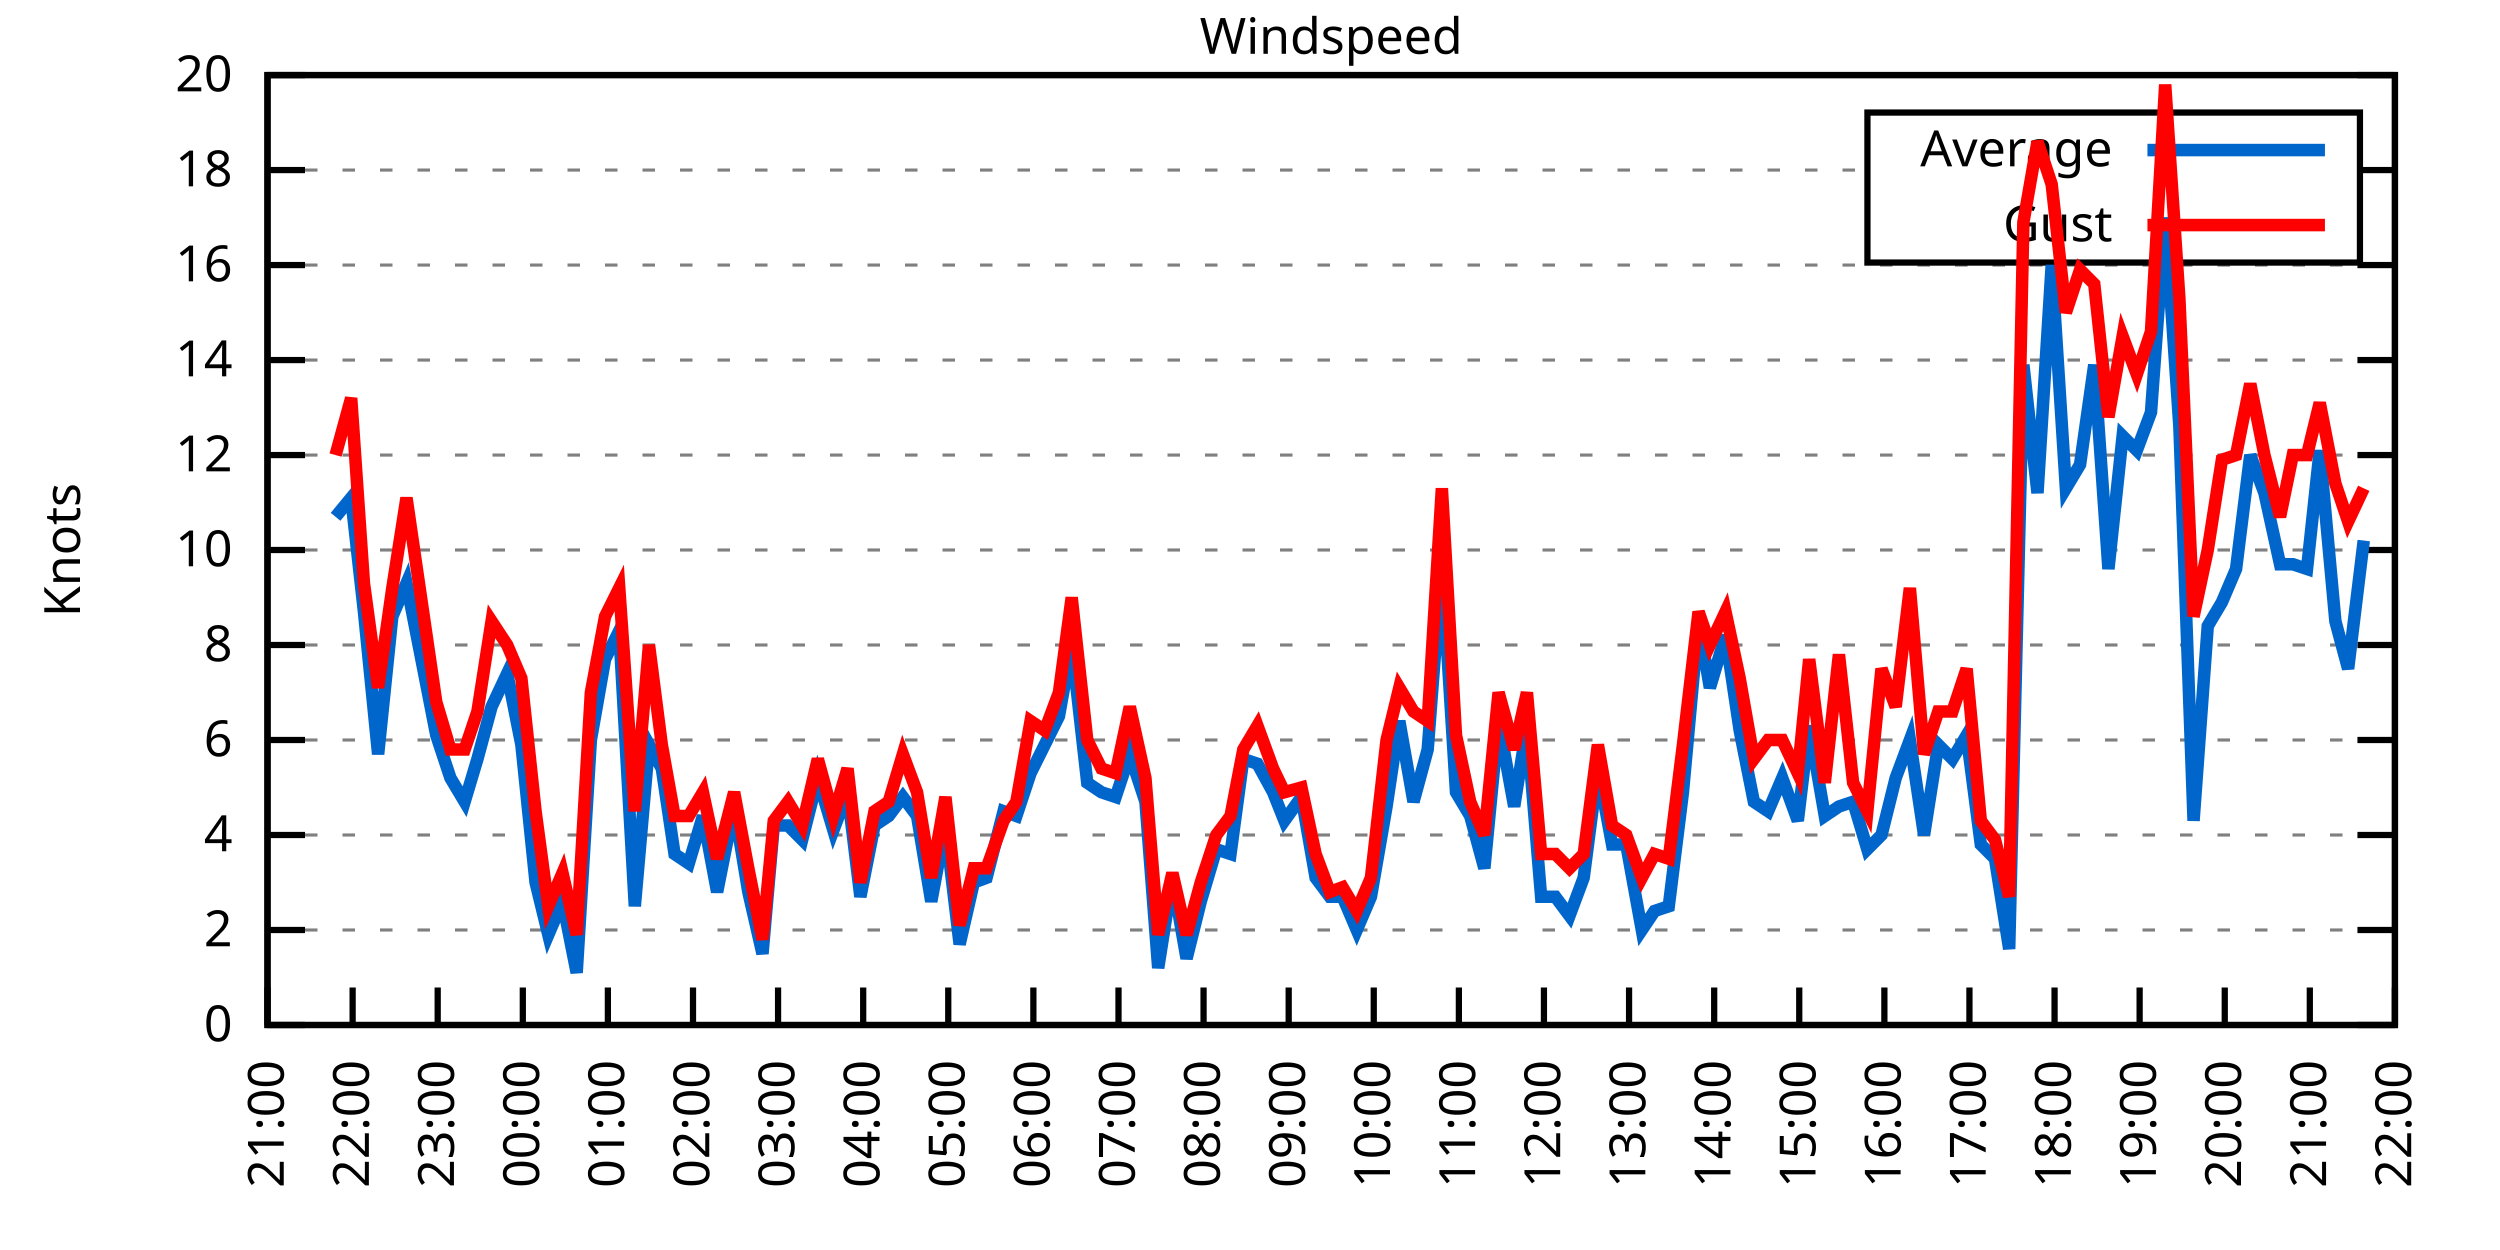
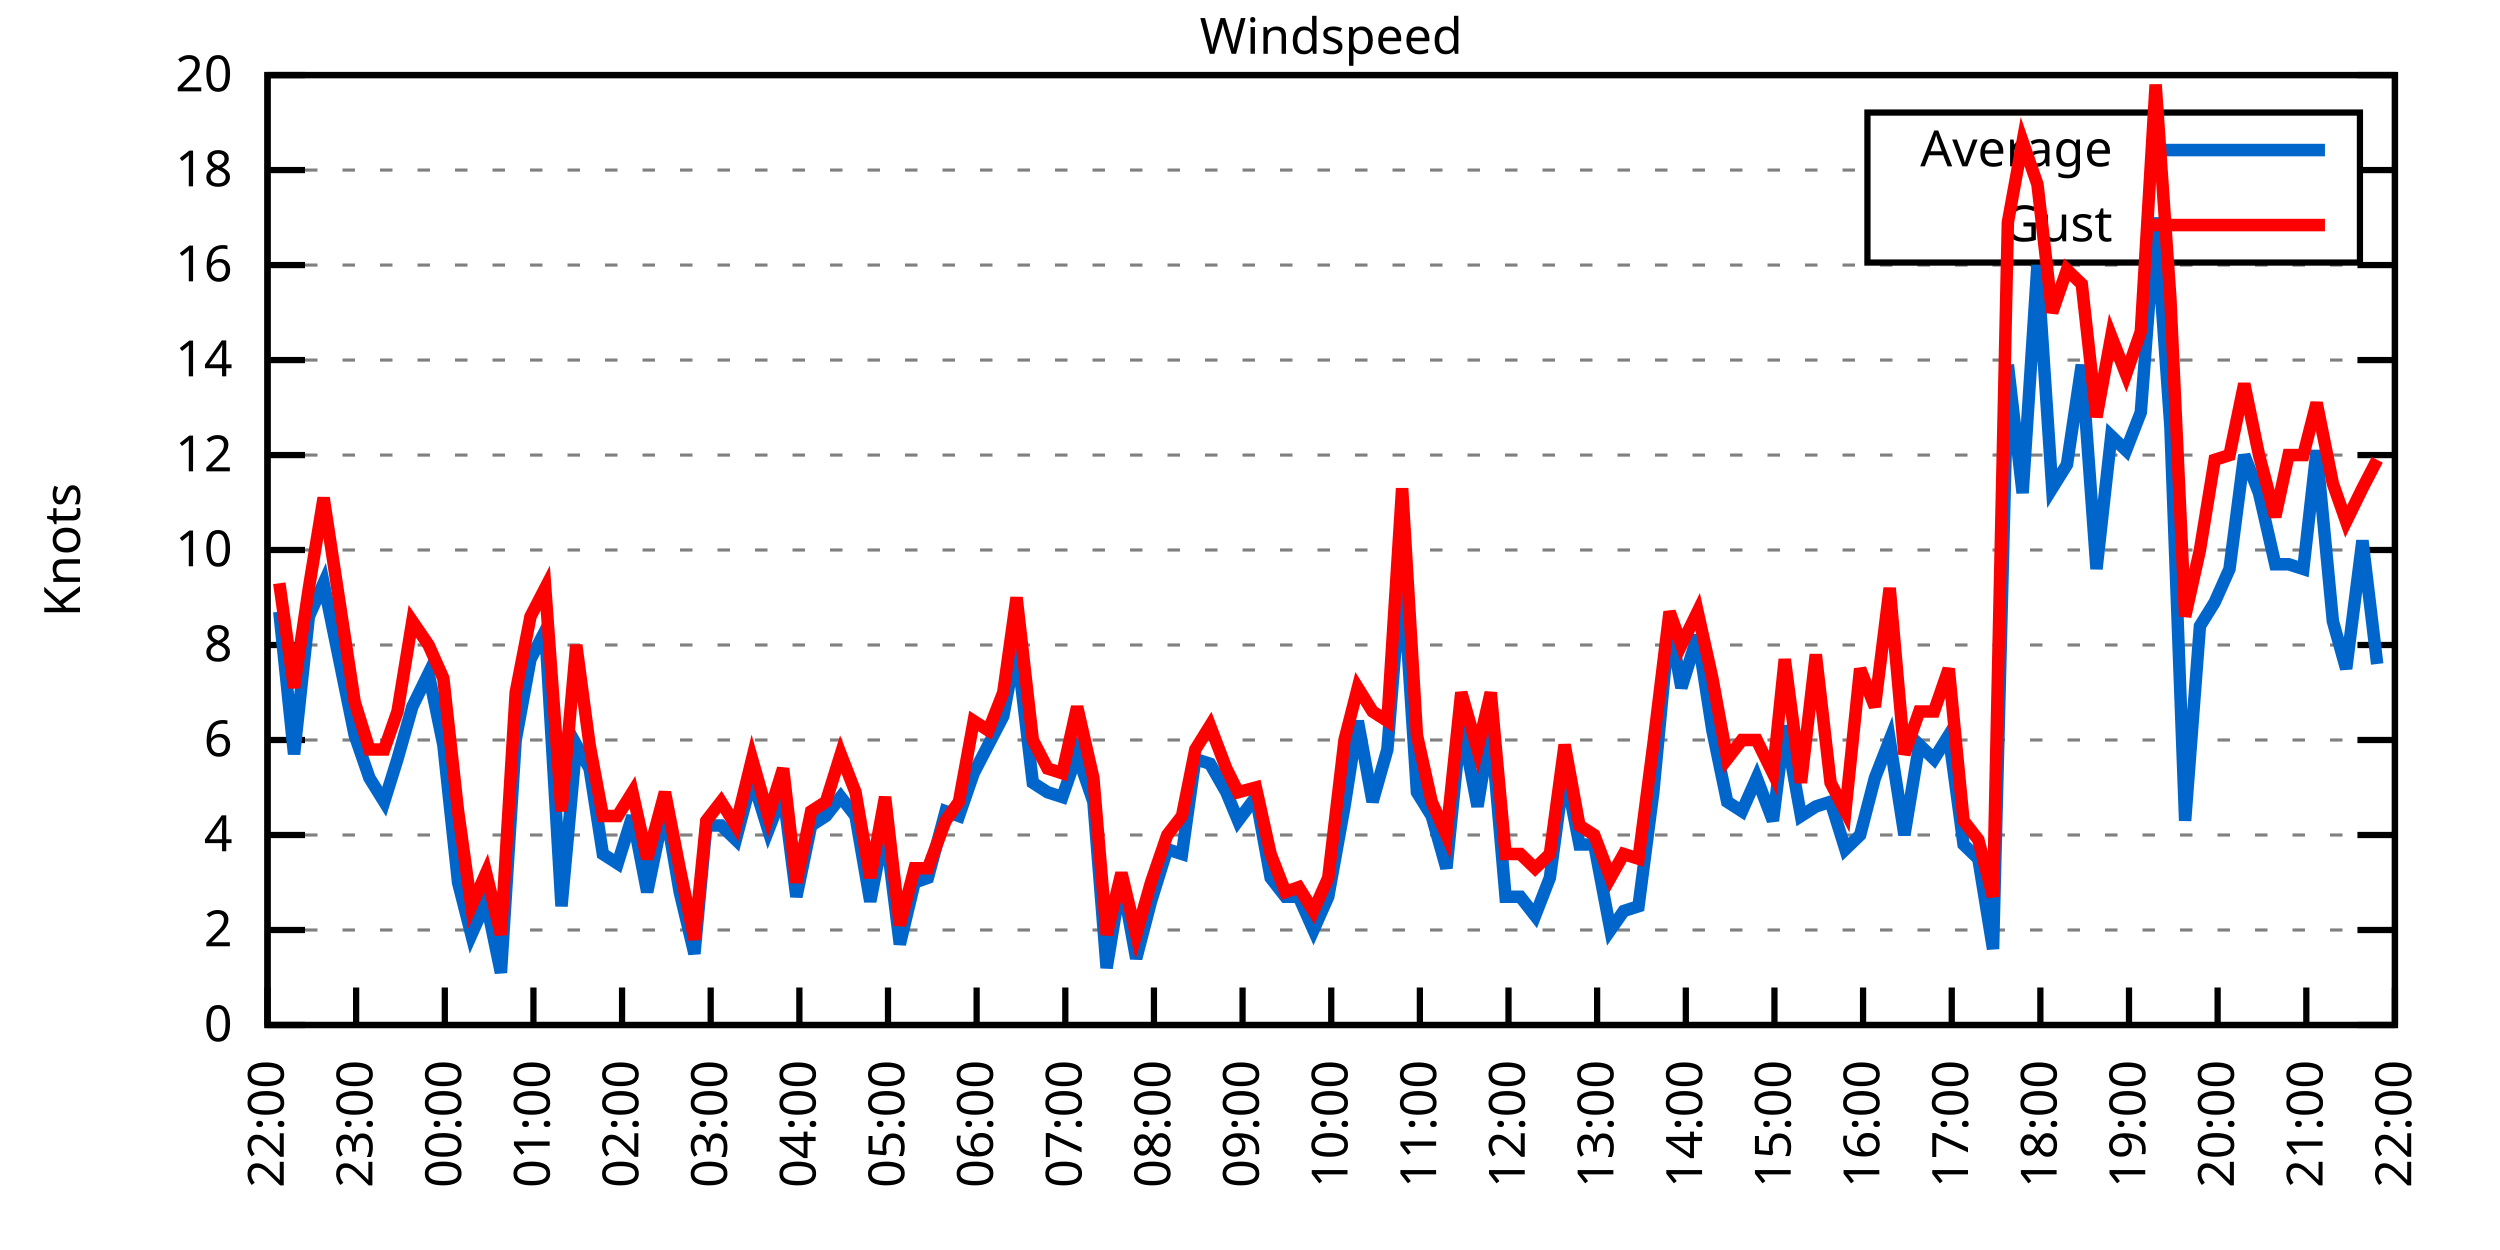
<svg xmlns="http://www.w3.org/2000/svg" xmlns:xlink="http://www.w3.org/1999/xlink" width="400" height="200" viewBox="0 0 400 200">
  <g id="gnuplot_canvas">
    <rect x="0" y="0" width="400" height="200" fill="none" />
    <defs>
      <circle id="gpDot" r="0.5" stroke-width="0.5" stroke="currentColor" />
      <path id="gpPt0" stroke-width="0.333" stroke="currentColor" d="M-1,0 h2 M0,-1 v2" />
      <path id="gpPt1" stroke-width="0.333" stroke="currentColor" d="M-1,-1 L1,1 M1,-1 L-1,1" />
      <path id="gpPt2" stroke-width="0.333" stroke="currentColor" d="M-1,0 L1,0 M0,-1 L0,1 M-1,-1 L1,1 M-1,1 L1,-1" />
      <rect id="gpPt3" stroke-width="0.333" stroke="currentColor" x="-1" y="-1" width="2" height="2" />
      <rect id="gpPt4" stroke-width="0.333" stroke="currentColor" fill="currentColor" x="-1" y="-1" width="2" height="2" />
      <circle id="gpPt5" stroke-width="0.333" stroke="currentColor" cx="0" cy="0" r="1" />
      <use xlink:href="#gpPt5" id="gpPt6" fill="currentColor" stroke="none" />
      <path id="gpPt7" stroke-width="0.333" stroke="currentColor" d="M0,-1.33 L-1.33,0.67 L1.33,0.67 z" />
      <use xlink:href="#gpPt7" id="gpPt8" fill="currentColor" stroke="none" />
      <use xlink:href="#gpPt7" id="gpPt9" stroke="currentColor" transform="rotate(180)" />
      <use xlink:href="#gpPt9" id="gpPt10" fill="currentColor" stroke="none" />
      <use xlink:href="#gpPt3" id="gpPt11" stroke="currentColor" transform="rotate(45)" />
      <use xlink:href="#gpPt11" id="gpPt12" fill="currentColor" stroke="none" />
      <path id="gpPt13" stroke-width="0.333" stroke="currentColor" d="M0,1.330 L1.265,0.411 L0.782,-1.067 L-0.782,-1.076 L-1.265,0.411 z" />
      <use xlink:href="#gpPt13" id="gpPt14" fill="currentColor" stroke="none" />
      <filter id="textbox" filterUnits="objectBoundingBox" x="0" y="0" height="1" width="1">
        <feFlood flood-color="white" flood-opacity="1" result="bgnd" />
        <feComposite in="SourceGraphic" in2="bgnd" operator="atop" />
      </filter>
      <filter id="greybox" filterUnits="objectBoundingBox" x="0" y="0" height="1" width="1">
        <feFlood flood-color="lightgrey" flood-opacity="1" result="grey" />
        <feComposite in="SourceGraphic" in2="grey" operator="atop" />
      </filter>
    </defs>
    <g fill="none" color="white" stroke="currentColor" stroke-width="1.00" stroke-linecap="butt" stroke-linejoin="miter">
</g>
    <g fill="none" color="black" stroke="currentColor" stroke-width="1.00" stroke-linecap="butt" stroke-linejoin="miter">
      <g stroke="none" shape-rendering="crispEdges">
        <polygon fill="rgb(255, 255, 255)" points="42.80,164.00 383.18,164.00 383.18,12.02 42.80,12.02 " />
      </g>
    </g>
    <g fill="none" color="black" stroke="currentColor" stroke-width="1.00" stroke-linecap="butt" stroke-linejoin="miter">
</g>
    <g fill="none" color="black" stroke="black" stroke-width="0.50" stroke-linecap="butt" stroke-linejoin="miter">
</g>
    <g fill="none" color="gray" stroke="currentColor" stroke-width="0.50" stroke-linecap="butt" stroke-linejoin="miter">
      <path stroke="gray" stroke-dasharray="2,4" class="gridline" d="M42.80,164.00 L383.19,164.00  " />
    </g>
    <g fill="none" color="gray" stroke="gray" stroke-width="1.00" stroke-linecap="butt" stroke-linejoin="miter">
</g>
    <g fill="none" color="black" stroke="currentColor" stroke-width="1.00" stroke-linecap="butt" stroke-linejoin="miter">
      <path stroke="black" d="M42.80,164.00 L48.80,164.00 M383.19,164.00 L377.19,164.00  " />
      <g transform="translate(37.20,166.60)" stroke="none" fill="black" font-family="Sans" font-size="8.00" text-anchor="end">
        <text>
          <tspan font-family="Sans"> 0</tspan>
        </text>
      </g>
    </g>
    <g fill="none" color="black" stroke="currentColor" stroke-width="1.00" stroke-linecap="butt" stroke-linejoin="miter">
</g>
    <g fill="none" color="black" stroke="black" stroke-width="0.50" stroke-linecap="butt" stroke-linejoin="miter">
</g>
    <g fill="none" color="gray" stroke="currentColor" stroke-width="0.50" stroke-linecap="butt" stroke-linejoin="miter">
      <path stroke="gray" stroke-dasharray="2,4" class="gridline" d="M42.80,148.80 L383.19,148.80  " />
    </g>
    <g fill="none" color="gray" stroke="gray" stroke-width="1.00" stroke-linecap="butt" stroke-linejoin="miter">
</g>
    <g fill="none" color="black" stroke="currentColor" stroke-width="1.00" stroke-linecap="butt" stroke-linejoin="miter">
      <path stroke="black" d="M42.80,148.80 L48.80,148.80 M383.19,148.80 L377.19,148.80  " />
      <g transform="translate(37.20,151.40)" stroke="none" fill="black" font-family="Sans" font-size="8.00" text-anchor="end">
        <text>
          <tspan font-family="Sans"> 2</tspan>
        </text>
      </g>
    </g>
    <g fill="none" color="black" stroke="currentColor" stroke-width="1.00" stroke-linecap="butt" stroke-linejoin="miter">
</g>
    <g fill="none" color="black" stroke="black" stroke-width="0.50" stroke-linecap="butt" stroke-linejoin="miter">
</g>
    <g fill="none" color="gray" stroke="currentColor" stroke-width="0.50" stroke-linecap="butt" stroke-linejoin="miter">
      <path stroke="gray" stroke-dasharray="2,4" class="gridline" d="M42.80,133.60 L383.19,133.60  " />
    </g>
    <g fill="none" color="gray" stroke="gray" stroke-width="1.00" stroke-linecap="butt" stroke-linejoin="miter">
</g>
    <g fill="none" color="black" stroke="currentColor" stroke-width="1.00" stroke-linecap="butt" stroke-linejoin="miter">
      <path stroke="black" d="M42.80,133.60 L48.80,133.60 M383.19,133.60 L377.19,133.60  " />
      <g transform="translate(37.20,136.20)" stroke="none" fill="black" font-family="Sans" font-size="8.00" text-anchor="end">
        <text>
          <tspan font-family="Sans"> 4</tspan>
        </text>
      </g>
    </g>
    <g fill="none" color="black" stroke="currentColor" stroke-width="1.00" stroke-linecap="butt" stroke-linejoin="miter">
</g>
    <g fill="none" color="black" stroke="black" stroke-width="0.50" stroke-linecap="butt" stroke-linejoin="miter">
</g>
    <g fill="none" color="gray" stroke="currentColor" stroke-width="0.50" stroke-linecap="butt" stroke-linejoin="miter">
      <path stroke="gray" stroke-dasharray="2,4" class="gridline" d="M42.80,118.40 L383.19,118.40  " />
    </g>
    <g fill="none" color="gray" stroke="gray" stroke-width="1.00" stroke-linecap="butt" stroke-linejoin="miter">
</g>
    <g fill="none" color="black" stroke="currentColor" stroke-width="1.00" stroke-linecap="butt" stroke-linejoin="miter">
      <path stroke="black" d="M42.80,118.40 L48.80,118.40 M383.19,118.40 L377.19,118.40  " />
      <g transform="translate(37.20,121.00)" stroke="none" fill="black" font-family="Sans" font-size="8.00" text-anchor="end">
        <text>
          <tspan font-family="Sans"> 6</tspan>
        </text>
      </g>
    </g>
    <g fill="none" color="black" stroke="currentColor" stroke-width="1.00" stroke-linecap="butt" stroke-linejoin="miter">
</g>
    <g fill="none" color="black" stroke="black" stroke-width="0.50" stroke-linecap="butt" stroke-linejoin="miter">
</g>
    <g fill="none" color="gray" stroke="currentColor" stroke-width="0.50" stroke-linecap="butt" stroke-linejoin="miter">
      <path stroke="gray" stroke-dasharray="2,4" class="gridline" d="M42.80,103.20 L383.19,103.20  " />
    </g>
    <g fill="none" color="gray" stroke="gray" stroke-width="1.00" stroke-linecap="butt" stroke-linejoin="miter">
</g>
    <g fill="none" color="black" stroke="currentColor" stroke-width="1.00" stroke-linecap="butt" stroke-linejoin="miter">
      <path stroke="black" d="M42.80,103.20 L48.80,103.20 M383.19,103.20 L377.19,103.20  " />
      <g transform="translate(37.20,105.80)" stroke="none" fill="black" font-family="Sans" font-size="8.00" text-anchor="end">
        <text>
          <tspan font-family="Sans"> 8</tspan>
        </text>
      </g>
    </g>
    <g fill="none" color="black" stroke="currentColor" stroke-width="1.00" stroke-linecap="butt" stroke-linejoin="miter">
</g>
    <g fill="none" color="black" stroke="black" stroke-width="0.50" stroke-linecap="butt" stroke-linejoin="miter">
</g>
    <g fill="none" color="gray" stroke="currentColor" stroke-width="0.50" stroke-linecap="butt" stroke-linejoin="miter">
      <path stroke="gray" stroke-dasharray="2,4" class="gridline" d="M42.80,88.00 L383.19,88.00  " />
    </g>
    <g fill="none" color="gray" stroke="gray" stroke-width="1.00" stroke-linecap="butt" stroke-linejoin="miter">
</g>
    <g fill="none" color="black" stroke="currentColor" stroke-width="1.00" stroke-linecap="butt" stroke-linejoin="miter">
      <path stroke="black" d="M42.80,88.00 L48.80,88.00 M383.19,88.00 L377.19,88.00  " />
      <g transform="translate(37.20,90.60)" stroke="none" fill="black" font-family="Sans" font-size="8.00" text-anchor="end">
        <text>
          <tspan font-family="Sans"> 10</tspan>
        </text>
      </g>
    </g>
    <g fill="none" color="black" stroke="currentColor" stroke-width="1.00" stroke-linecap="butt" stroke-linejoin="miter">
</g>
    <g fill="none" color="black" stroke="black" stroke-width="0.50" stroke-linecap="butt" stroke-linejoin="miter">
</g>
    <g fill="none" color="gray" stroke="currentColor" stroke-width="0.50" stroke-linecap="butt" stroke-linejoin="miter">
      <path stroke="gray" stroke-dasharray="2,4" class="gridline" d="M42.80,72.81 L383.19,72.81  " />
    </g>
    <g fill="none" color="gray" stroke="gray" stroke-width="1.00" stroke-linecap="butt" stroke-linejoin="miter">
</g>
    <g fill="none" color="black" stroke="currentColor" stroke-width="1.00" stroke-linecap="butt" stroke-linejoin="miter">
      <path stroke="black" d="M42.80,72.81 L48.80,72.81 M383.19,72.81 L377.19,72.81  " />
      <g transform="translate(37.20,75.41)" stroke="none" fill="black" font-family="Sans" font-size="8.00" text-anchor="end">
        <text>
          <tspan font-family="Sans"> 12</tspan>
        </text>
      </g>
    </g>
    <g fill="none" color="black" stroke="currentColor" stroke-width="1.00" stroke-linecap="butt" stroke-linejoin="miter">
</g>
    <g fill="none" color="black" stroke="black" stroke-width="0.50" stroke-linecap="butt" stroke-linejoin="miter">
</g>
    <g fill="none" color="gray" stroke="currentColor" stroke-width="0.50" stroke-linecap="butt" stroke-linejoin="miter">
      <path stroke="gray" stroke-dasharray="2,4" class="gridline" d="M42.80,57.61 L383.19,57.61  " />
    </g>
    <g fill="none" color="gray" stroke="gray" stroke-width="1.00" stroke-linecap="butt" stroke-linejoin="miter">
</g>
    <g fill="none" color="black" stroke="currentColor" stroke-width="1.00" stroke-linecap="butt" stroke-linejoin="miter">
      <path stroke="black" d="M42.80,57.61 L48.80,57.61 M383.19,57.61 L377.19,57.61  " />
      <g transform="translate(37.20,60.21)" stroke="none" fill="black" font-family="Sans" font-size="8.00" text-anchor="end">
        <text>
          <tspan font-family="Sans"> 14</tspan>
        </text>
      </g>
    </g>
    <g fill="none" color="black" stroke="currentColor" stroke-width="1.00" stroke-linecap="butt" stroke-linejoin="miter">
</g>
    <g fill="none" color="black" stroke="black" stroke-width="0.50" stroke-linecap="butt" stroke-linejoin="miter">
</g>
    <g fill="none" color="gray" stroke="currentColor" stroke-width="0.50" stroke-linecap="butt" stroke-linejoin="miter">
      <path stroke="gray" stroke-dasharray="2,4" class="gridline" d="M42.80,42.41 L383.19,42.41  " />
    </g>
    <g fill="none" color="gray" stroke="gray" stroke-width="1.00" stroke-linecap="butt" stroke-linejoin="miter">
</g>
    <g fill="none" color="black" stroke="currentColor" stroke-width="1.00" stroke-linecap="butt" stroke-linejoin="miter">
      <path stroke="black" d="M42.80,42.41 L48.80,42.41 M383.19,42.41 L377.19,42.41  " />
      <g transform="translate(37.20,45.01)" stroke="none" fill="black" font-family="Sans" font-size="8.00" text-anchor="end">
        <text>
          <tspan font-family="Sans"> 16</tspan>
        </text>
      </g>
    </g>
    <g fill="none" color="black" stroke="currentColor" stroke-width="1.00" stroke-linecap="butt" stroke-linejoin="miter">
</g>
    <g fill="none" color="black" stroke="black" stroke-width="0.50" stroke-linecap="butt" stroke-linejoin="miter">
</g>
    <g fill="none" color="gray" stroke="currentColor" stroke-width="0.50" stroke-linecap="butt" stroke-linejoin="miter">
      <path stroke="gray" stroke-dasharray="2,4" class="gridline" d="M42.80,27.21 L298.79,27.21 M377.59,27.21 L383.19,27.21  " />
    </g>
    <g fill="none" color="gray" stroke="gray" stroke-width="1.00" stroke-linecap="butt" stroke-linejoin="miter">
</g>
    <g fill="none" color="black" stroke="currentColor" stroke-width="1.00" stroke-linecap="butt" stroke-linejoin="miter">
      <path stroke="black" d="M42.80,27.21 L48.80,27.21 M383.19,27.21 L377.19,27.21  " />
      <g transform="translate(37.20,29.81)" stroke="none" fill="black" font-family="Sans" font-size="8.00" text-anchor="end">
        <text>
          <tspan font-family="Sans"> 18</tspan>
        </text>
      </g>
    </g>
    <g fill="none" color="black" stroke="currentColor" stroke-width="1.00" stroke-linecap="butt" stroke-linejoin="miter">
</g>
    <g fill="none" color="black" stroke="black" stroke-width="0.50" stroke-linecap="butt" stroke-linejoin="miter">
</g>
    <g fill="none" color="gray" stroke="currentColor" stroke-width="0.50" stroke-linecap="butt" stroke-linejoin="miter">
      <path stroke="gray" stroke-dasharray="2,4" class="gridline" d="M42.80,12.01 L383.19,12.01  " />
    </g>
    <g fill="none" color="gray" stroke="gray" stroke-width="1.00" stroke-linecap="butt" stroke-linejoin="miter">
</g>
    <g fill="none" color="black" stroke="currentColor" stroke-width="1.00" stroke-linecap="butt" stroke-linejoin="miter">
      <path stroke="black" d="M42.80,12.01 L48.80,12.01 M383.19,12.01 L377.19,12.01  " />
      <g transform="translate(37.20,14.61)" stroke="none" fill="black" font-family="Sans" font-size="8.00" text-anchor="end">
        <text>
          <tspan font-family="Sans"> 20</tspan>
        </text>
      </g>
    </g>
    <g fill="none" color="black" stroke="currentColor" stroke-width="1.00" stroke-linecap="butt" stroke-linejoin="miter">
      <path stroke="black" d="M42.80,164.00 L42.80,158.00  " />
      <g transform="translate(45.40,169.60) rotate(270.00)" stroke="none" fill="black" font-family="Sans" font-size="8.00" text-anchor="end">
        <text>
-           <tspan font-family="Sans">21:00</tspan>
-         </text>
-       </g>
-     </g>
-     <g fill="none" color="black" stroke="currentColor" stroke-width="1.00" stroke-linecap="butt" stroke-linejoin="miter">
-       <path stroke="black" d="M56.42,164.00 L56.42,158.00  " />
-       <g transform="translate(59.02,169.60) rotate(270.00)" stroke="none" fill="black" font-family="Sans" font-size="8.00" text-anchor="end">
-         <text>
          <tspan font-family="Sans">22:00</tspan>
        </text>
      </g>
    </g>
    <g fill="none" color="black" stroke="currentColor" stroke-width="1.00" stroke-linecap="butt" stroke-linejoin="miter">
-       <path stroke="black" d="M70.03,164.00 L70.03,158.00  " />
-       <g transform="translate(72.63,169.60) rotate(270.00)" stroke="none" fill="black" font-family="Sans" font-size="8.00" text-anchor="end">
+       <path stroke="black" d="M56.98,164.00 L56.98,158.00  " />
+       <g transform="translate(59.58,169.60) rotate(270.00)" stroke="none" fill="black" font-family="Sans" font-size="8.00" text-anchor="end">
        <text>
          <tspan font-family="Sans">23:00</tspan>
        </text>
      </g>
    </g>
    <g fill="none" color="black" stroke="currentColor" stroke-width="1.00" stroke-linecap="butt" stroke-linejoin="miter">
-       <path stroke="black" d="M83.65,164.00 L83.65,158.00  " />
-       <g transform="translate(86.25,169.60) rotate(270.00)" stroke="none" fill="black" font-family="Sans" font-size="8.00" text-anchor="end">
+       <path stroke="black" d="M71.17,164.00 L71.17,158.00  " />
+       <g transform="translate(73.77,169.60) rotate(270.00)" stroke="none" fill="black" font-family="Sans" font-size="8.00" text-anchor="end">
        <text>
          <tspan font-family="Sans">00:00</tspan>
        </text>
      </g>
    </g>
    <g fill="none" color="black" stroke="currentColor" stroke-width="1.00" stroke-linecap="butt" stroke-linejoin="miter">
-       <path stroke="black" d="M97.26,164.00 L97.26,158.00  " />
-       <g transform="translate(99.86,169.60) rotate(270.00)" stroke="none" fill="black" font-family="Sans" font-size="8.00" text-anchor="end">
+       <path stroke="black" d="M85.35,164.00 L85.35,158.00  " />
+       <g transform="translate(87.95,169.60) rotate(270.00)" stroke="none" fill="black" font-family="Sans" font-size="8.00" text-anchor="end">
        <text>
          <tspan font-family="Sans">01:00</tspan>
        </text>
      </g>
    </g>
    <g fill="none" color="black" stroke="currentColor" stroke-width="1.00" stroke-linecap="butt" stroke-linejoin="miter">
-       <path stroke="black" d="M110.88,164.00 L110.88,158.00  " />
-       <g transform="translate(113.48,169.60) rotate(270.00)" stroke="none" fill="black" font-family="Sans" font-size="8.00" text-anchor="end">
+       <path stroke="black" d="M99.53,164.00 L99.53,158.00  " />
+       <g transform="translate(102.13,169.60) rotate(270.00)" stroke="none" fill="black" font-family="Sans" font-size="8.00" text-anchor="end">
        <text>
          <tspan font-family="Sans">02:00</tspan>
        </text>
      </g>
    </g>
    <g fill="none" color="black" stroke="currentColor" stroke-width="1.00" stroke-linecap="butt" stroke-linejoin="miter">
-       <path stroke="black" d="M124.49,164.00 L124.49,158.00  " />
-       <g transform="translate(127.09,169.60) rotate(270.00)" stroke="none" fill="black" font-family="Sans" font-size="8.00" text-anchor="end">
+       <path stroke="black" d="M113.71,164.00 L113.71,158.00  " />
+       <g transform="translate(116.31,169.60) rotate(270.00)" stroke="none" fill="black" font-family="Sans" font-size="8.00" text-anchor="end">
        <text>
          <tspan font-family="Sans">03:00</tspan>
        </text>
      </g>
    </g>
    <g fill="none" color="black" stroke="currentColor" stroke-width="1.00" stroke-linecap="butt" stroke-linejoin="miter">
-       <path stroke="black" d="M138.11,164.00 L138.11,158.00  " />
-       <g transform="translate(140.71,169.60) rotate(270.00)" stroke="none" fill="black" font-family="Sans" font-size="8.00" text-anchor="end">
+       <path stroke="black" d="M127.90,164.00 L127.90,158.00  " />
+       <g transform="translate(130.50,169.60) rotate(270.00)" stroke="none" fill="black" font-family="Sans" font-size="8.00" text-anchor="end">
        <text>
          <tspan font-family="Sans">04:00</tspan>
        </text>
      </g>
    </g>
    <g fill="none" color="black" stroke="currentColor" stroke-width="1.00" stroke-linecap="butt" stroke-linejoin="miter">
-       <path stroke="black" d="M151.72,164.00 L151.72,158.00  " />
-       <g transform="translate(154.32,169.60) rotate(270.00)" stroke="none" fill="black" font-family="Sans" font-size="8.00" text-anchor="end">
+       <path stroke="black" d="M142.08,164.00 L142.08,158.00  " />
+       <g transform="translate(144.68,169.60) rotate(270.00)" stroke="none" fill="black" font-family="Sans" font-size="8.00" text-anchor="end">
        <text>
          <tspan font-family="Sans">05:00</tspan>
        </text>
      </g>
    </g>
    <g fill="none" color="black" stroke="currentColor" stroke-width="1.00" stroke-linecap="butt" stroke-linejoin="miter">
-       <path stroke="black" d="M165.34,164.00 L165.34,158.00  " />
-       <g transform="translate(167.94,169.60) rotate(270.00)" stroke="none" fill="black" font-family="Sans" font-size="8.00" text-anchor="end">
+       <path stroke="black" d="M156.26,164.00 L156.26,158.00  " />
+       <g transform="translate(158.86,169.60) rotate(270.00)" stroke="none" fill="black" font-family="Sans" font-size="8.00" text-anchor="end">
        <text>
          <tspan font-family="Sans">06:00</tspan>
        </text>
      </g>
    </g>
    <g fill="none" color="black" stroke="currentColor" stroke-width="1.00" stroke-linecap="butt" stroke-linejoin="miter">
-       <path stroke="black" d="M178.96,164.00 L178.96,158.00  " />
-       <g transform="translate(181.56,169.60) rotate(270.00)" stroke="none" fill="black" font-family="Sans" font-size="8.00" text-anchor="end">
+       <path stroke="black" d="M170.45,164.00 L170.45,158.00  " />
+       <g transform="translate(173.05,169.60) rotate(270.00)" stroke="none" fill="black" font-family="Sans" font-size="8.00" text-anchor="end">
        <text>
          <tspan font-family="Sans">07:00</tspan>
        </text>
      </g>
    </g>
    <g fill="none" color="black" stroke="currentColor" stroke-width="1.00" stroke-linecap="butt" stroke-linejoin="miter">
-       <path stroke="black" d="M192.57,164.00 L192.57,158.00  " />
-       <g transform="translate(195.17,169.60) rotate(270.00)" stroke="none" fill="black" font-family="Sans" font-size="8.00" text-anchor="end">
+       <path stroke="black" d="M184.63,164.00 L184.63,158.00  " />
+       <g transform="translate(187.23,169.60) rotate(270.00)" stroke="none" fill="black" font-family="Sans" font-size="8.00" text-anchor="end">
        <text>
          <tspan font-family="Sans">08:00</tspan>
        </text>
      </g>
    </g>
    <g fill="none" color="black" stroke="currentColor" stroke-width="1.00" stroke-linecap="butt" stroke-linejoin="miter">
-       <path stroke="black" d="M206.19,164.00 L206.19,158.00  " />
-       <g transform="translate(208.79,169.60) rotate(270.00)" stroke="none" fill="black" font-family="Sans" font-size="8.00" text-anchor="end">
+       <path stroke="black" d="M198.81,164.00 L198.81,158.00  " />
+       <g transform="translate(201.41,169.60) rotate(270.00)" stroke="none" fill="black" font-family="Sans" font-size="8.00" text-anchor="end">
        <text>
          <tspan font-family="Sans">09:00</tspan>
        </text>
      </g>
    </g>
    <g fill="none" color="black" stroke="currentColor" stroke-width="1.00" stroke-linecap="butt" stroke-linejoin="miter">
-       <path stroke="black" d="M219.80,164.00 L219.80,158.00  " />
-       <g transform="translate(222.40,169.60) rotate(270.00)" stroke="none" fill="black" font-family="Sans" font-size="8.00" text-anchor="end">
+       <path stroke="black" d="M213.00,164.00 L213.00,158.00  " />
+       <g transform="translate(215.60,169.60) rotate(270.00)" stroke="none" fill="black" font-family="Sans" font-size="8.00" text-anchor="end">
        <text>
          <tspan font-family="Sans">10:00</tspan>
        </text>
      </g>
    </g>
    <g fill="none" color="black" stroke="currentColor" stroke-width="1.00" stroke-linecap="butt" stroke-linejoin="miter">
-       <path stroke="black" d="M233.42,164.00 L233.42,158.00  " />
-       <g transform="translate(236.02,169.60) rotate(270.00)" stroke="none" fill="black" font-family="Sans" font-size="8.00" text-anchor="end">
+       <path stroke="black" d="M227.18,164.00 L227.18,158.00  " />
+       <g transform="translate(229.78,169.60) rotate(270.00)" stroke="none" fill="black" font-family="Sans" font-size="8.00" text-anchor="end">
        <text>
          <tspan font-family="Sans">11:00</tspan>
        </text>
      </g>
    </g>
    <g fill="none" color="black" stroke="currentColor" stroke-width="1.00" stroke-linecap="butt" stroke-linejoin="miter">
-       <path stroke="black" d="M247.03,164.00 L247.03,158.00  " />
-       <g transform="translate(249.63,169.60) rotate(270.00)" stroke="none" fill="black" font-family="Sans" font-size="8.00" text-anchor="end">
+       <path stroke="black" d="M241.36,164.00 L241.36,158.00  " />
+       <g transform="translate(243.96,169.60) rotate(270.00)" stroke="none" fill="black" font-family="Sans" font-size="8.00" text-anchor="end">
        <text>
          <tspan font-family="Sans">12:00</tspan>
        </text>
      </g>
    </g>
    <g fill="none" color="black" stroke="currentColor" stroke-width="1.00" stroke-linecap="butt" stroke-linejoin="miter">
-       <path stroke="black" d="M260.65,164.00 L260.65,158.00  " />
-       <g transform="translate(263.25,169.60) rotate(270.00)" stroke="none" fill="black" font-family="Sans" font-size="8.00" text-anchor="end">
+       <path stroke="black" d="M255.54,164.00 L255.54,158.00  " />
+       <g transform="translate(258.14,169.60) rotate(270.00)" stroke="none" fill="black" font-family="Sans" font-size="8.00" text-anchor="end">
        <text>
          <tspan font-family="Sans">13:00</tspan>
        </text>
      </g>
    </g>
    <g fill="none" color="black" stroke="currentColor" stroke-width="1.00" stroke-linecap="butt" stroke-linejoin="miter">
-       <path stroke="black" d="M274.27,164.00 L274.27,158.00  " />
-       <g transform="translate(276.87,169.60) rotate(270.00)" stroke="none" fill="black" font-family="Sans" font-size="8.00" text-anchor="end">
+       <path stroke="black" d="M269.73,164.00 L269.73,158.00  " />
+       <g transform="translate(272.33,169.60) rotate(270.00)" stroke="none" fill="black" font-family="Sans" font-size="8.00" text-anchor="end">
        <text>
          <tspan font-family="Sans">14:00</tspan>
        </text>
      </g>
    </g>
    <g fill="none" color="black" stroke="currentColor" stroke-width="1.00" stroke-linecap="butt" stroke-linejoin="miter">
-       <path stroke="black" d="M287.88,164.00 L287.88,158.00  " />
-       <g transform="translate(290.48,169.60) rotate(270.00)" stroke="none" fill="black" font-family="Sans" font-size="8.00" text-anchor="end">
+       <path stroke="black" d="M283.91,164.00 L283.91,158.00  " />
+       <g transform="translate(286.51,169.60) rotate(270.00)" stroke="none" fill="black" font-family="Sans" font-size="8.00" text-anchor="end">
        <text>
          <tspan font-family="Sans">15:00</tspan>
        </text>
      </g>
    </g>
    <g fill="none" color="black" stroke="currentColor" stroke-width="1.00" stroke-linecap="butt" stroke-linejoin="miter">
-       <path stroke="black" d="M301.50,164.00 L301.50,158.00  " />
-       <g transform="translate(304.10,169.60) rotate(270.00)" stroke="none" fill="black" font-family="Sans" font-size="8.00" text-anchor="end">
+       <path stroke="black" d="M298.09,164.00 L298.09,158.00  " />
+       <g transform="translate(300.69,169.60) rotate(270.00)" stroke="none" fill="black" font-family="Sans" font-size="8.00" text-anchor="end">
        <text>
          <tspan font-family="Sans">16:00</tspan>
        </text>
      </g>
    </g>
    <g fill="none" color="black" stroke="currentColor" stroke-width="1.00" stroke-linecap="butt" stroke-linejoin="miter">
-       <path stroke="black" d="M315.11,164.00 L315.11,158.00  " />
-       <g transform="translate(317.71,169.60) rotate(270.00)" stroke="none" fill="black" font-family="Sans" font-size="8.00" text-anchor="end">
+       <path stroke="black" d="M312.28,164.00 L312.28,158.00  " />
+       <g transform="translate(314.88,169.60) rotate(270.00)" stroke="none" fill="black" font-family="Sans" font-size="8.00" text-anchor="end">
        <text>
          <tspan font-family="Sans">17:00</tspan>
        </text>
      </g>
    </g>
    <g fill="none" color="black" stroke="currentColor" stroke-width="1.00" stroke-linecap="butt" stroke-linejoin="miter">
-       <path stroke="black" d="M328.73,164.00 L328.73,158.00  " />
-       <g transform="translate(331.33,169.60) rotate(270.00)" stroke="none" fill="black" font-family="Sans" font-size="8.00" text-anchor="end">
+       <path stroke="black" d="M326.46,164.00 L326.46,158.00  " />
+       <g transform="translate(329.06,169.60) rotate(270.00)" stroke="none" fill="black" font-family="Sans" font-size="8.00" text-anchor="end">
        <text>
          <tspan font-family="Sans">18:00</tspan>
        </text>
      </g>
    </g>
    <g fill="none" color="black" stroke="currentColor" stroke-width="1.00" stroke-linecap="butt" stroke-linejoin="miter">
-       <path stroke="black" d="M342.34,164.00 L342.34,158.00  " />
-       <g transform="translate(344.94,169.60) rotate(270.00)" stroke="none" fill="black" font-family="Sans" font-size="8.00" text-anchor="end">
+       <path stroke="black" d="M340.64,164.00 L340.64,158.00  " />
+       <g transform="translate(343.24,169.60) rotate(270.00)" stroke="none" fill="black" font-family="Sans" font-size="8.00" text-anchor="end">
        <text>
          <tspan font-family="Sans">19:00</tspan>
        </text>
      </g>
    </g>
    <g fill="none" color="black" stroke="currentColor" stroke-width="1.00" stroke-linecap="butt" stroke-linejoin="miter">
-       <path stroke="black" d="M355.96,164.00 L355.96,158.00  " />
-       <g transform="translate(358.56,169.60) rotate(270.00)" stroke="none" fill="black" font-family="Sans" font-size="8.00" text-anchor="end">
+       <path stroke="black" d="M354.82,164.00 L354.82,158.00  " />
+       <g transform="translate(357.42,169.60) rotate(270.00)" stroke="none" fill="black" font-family="Sans" font-size="8.00" text-anchor="end">
        <text>
          <tspan font-family="Sans">20:00</tspan>
        </text>
      </g>
    </g>
    <g fill="none" color="black" stroke="currentColor" stroke-width="1.00" stroke-linecap="butt" stroke-linejoin="miter">
-       <path stroke="black" d="M369.57,164.00 L369.57,158.00  " />
-       <g transform="translate(372.17,169.60) rotate(270.00)" stroke="none" fill="black" font-family="Sans" font-size="8.00" text-anchor="end">
+       <path stroke="black" d="M369.01,164.00 L369.01,158.00  " />
+       <g transform="translate(371.61,169.60) rotate(270.00)" stroke="none" fill="black" font-family="Sans" font-size="8.00" text-anchor="end">
        <text>
          <tspan font-family="Sans">21:00</tspan>
        </text>
      </g>
    </g>
    <g fill="none" color="black" stroke="currentColor" stroke-width="1.00" stroke-linecap="butt" stroke-linejoin="miter">
      <path stroke="black" d="M383.19,164.00 L383.19,158.00  " />
      <g transform="translate(385.79,169.60) rotate(270.00)" stroke="none" fill="black" font-family="Sans" font-size="8.00" text-anchor="end">
        <text>
          <tspan font-family="Sans">22:00</tspan>
        </text>
      </g>
    </g>
    <g fill="none" color="black" stroke="currentColor" stroke-width="1.00" stroke-linecap="butt" stroke-linejoin="miter">
</g>
    <g fill="none" color="black" stroke="currentColor" stroke-width="1.00" stroke-linecap="butt" stroke-linejoin="miter">
      <path stroke="black" d="M42.80,12.01 L42.80,164.00 L383.19,164.00 L383.19,12.01 L42.80,12.01 Z  " />
    </g>
    <g fill="none" color="black" stroke="currentColor" stroke-width="1.00" stroke-linecap="butt" stroke-linejoin="miter">
</g>
    <g fill="none" color="black" stroke="currentColor" stroke-width="1.00" stroke-linecap="butt" stroke-linejoin="miter">
      <path stroke="black" d="M298.79,42.01 L298.79,18.01 L377.59,18.01 L377.59,42.01 L298.79,42.01 Z  " />
    </g>
    <g id="Windspeed_plot_1">
      <g fill="none" color="white" stroke="black" stroke-width="2.00" stroke-linecap="butt" stroke-linejoin="miter">
</g>
      <g fill="none" color="black" stroke="currentColor" stroke-width="2.00" stroke-linecap="butt" stroke-linejoin="miter">
        <g transform="translate(337.99,26.61)" stroke="none" fill="black" font-family="Sans" font-size="8.00" text-anchor="end">
          <text>
            <tspan font-family="Sans">Average</tspan>
          </text>
        </g>
      </g>
      <g fill="none" color="black" stroke="currentColor" stroke-width="2.00" stroke-linecap="butt" stroke-linejoin="miter">
-         <path stroke="rgb(  0, 102, 204)" d="M343.59,24.01 L371.99,24.01 M53.69,82.69 L56.19,79.65 L58.23,97.88 L60.50,120.68 L62.77,98.64 L65.04,93.32   L69.80,117.64 L72.07,124.48 L74.34,128.28 L76.39,121.44 L78.65,113.08 L81.15,107.76 L83.42,119.16 L85.69,141.20   L87.73,149.56 L90.00,144.24 L92.27,155.64 L94.54,118.40 L96.81,105.48 L99.08,100.92 L101.57,145.00 L103.84,119.16   L105.89,122.96 L107.93,136.64 L110.20,138.16 L112.47,130.56 L114.74,142.72 L117.46,129.04 L119.73,142.72 L122.00,152.60   L123.81,132.08 L126.08,132.08 L128.35,134.36 L130.85,124.48 L133.34,132.84 L135.61,126.76 L137.66,143.48 L139.92,132.08   L142.19,130.56 L144.46,127.52 L146.73,130.56 L149.00,144.24 L151.27,132.08 L153.54,151.08 L155.81,141.20 L157.85,140.44   L160.57,129.80 L162.62,130.56 L164.89,123.72 L167.16,119.16 L169.43,114.60 L171.47,103.20 L173.96,125.24 L176.23,126.76   L178.50,127.52 L180.77,120.68 L183.27,128.28 L185.31,154.88 L187.58,140.44 L189.85,153.36 L192.12,144.24 L194.61,135.88   L196.88,136.64 L198.93,121.44 L201.19,122.20 L203.69,126.76 L205.51,131.32 L208.23,127.52 L210.50,140.44 L212.77,143.48   L214.81,143.48 L217.08,148.80 L219.35,143.48 L221.85,129.04 L223.89,115.36 L226.16,128.28 L228.43,119.92 L230.70,90.28   L232.96,126.76 L235.23,130.56 L237.50,138.92 L239.77,115.36 L242.27,129.04 L244.31,116.12 L246.58,143.48 L248.85,143.48   L251.12,146.52 L253.39,140.44 L255.66,122.96 L257.93,135.12 L260.20,135.12 L262.69,148.80 L264.73,145.76 L267.00,145.00   L269.27,126.76 L271.77,99.40 L273.58,110.04 L276.08,101.68 L278.35,116.88 L280.62,128.28 L282.89,129.80 L285.16,124.48   L287.65,131.32 L289.47,116.12 L291.97,130.56 L294.23,129.04 L296.50,128.28 L298.77,135.88 L301.04,133.60 L303.31,124.48   L305.58,118.40 L307.85,133.60 L310.12,119.16 L312.39,121.44 L314.66,117.64 L316.93,135.12 L319.20,137.40 L321.47,151.84   L323.74,58.37 L326.00,78.89 L328.27,42.41 L330.54,78.13 L332.81,74.33 L335.08,58.37 L337.35,91.04 L339.62,69.77   L341.89,72.05 L344.16,65.97 L346.43,34.81 L348.70,68.25 L350.97,131.32 L353.24,100.16 L355.50,96.36 L357.77,91.04   L360.04,72.81 L362.31,78.89 L364.81,90.28 L366.85,90.28 L369.12,91.04 L371.16,72.05 L373.66,99.40 L375.70,107.00   L378.20,86.49  " />
+         <path stroke="rgb(  0, 102, 204)" d="M343.59,24.01 L371.99,24.01 M44.69,97.88 L47.05,120.68 L49.42,98.64 L51.78,93.32 L56.75,117.64 L59.11,124.48   L61.47,128.28 L63.60,121.44 L65.97,113.08 L68.57,107.76 L70.93,119.16 L73.29,141.20 L75.42,149.56 L77.78,144.24   L80.15,155.64 L82.51,118.40 L84.88,105.48 L87.24,100.92 L89.84,145.00 L92.20,119.16 L94.33,122.96 L96.46,136.64   L98.82,138.16 L101.19,130.56 L103.55,142.72 L106.39,129.04 L108.75,142.72 L111.11,152.60 L113.01,132.08 L115.37,132.08   L117.73,134.36 L120.33,124.48 L122.93,132.84 L125.30,126.76 L127.42,143.48 L129.79,132.08 L132.15,130.56 L134.52,127.52   L136.88,130.56 L139.24,144.24 L141.61,132.08 L143.97,151.08 L146.34,141.20 L148.46,140.44 L151.30,129.80 L153.43,130.56   L155.79,123.72 L158.15,119.16 L160.52,114.60 L162.65,103.20 L165.25,125.24 L167.61,126.76 L169.97,127.52 L172.34,120.68   L174.94,128.28 L177.06,154.88 L179.43,140.44 L181.79,153.36 L184.16,144.24 L186.76,135.88 L189.12,136.64 L191.25,121.44   L193.61,122.20 L196.21,126.76 L198.10,131.32 L200.94,127.52 L203.30,140.44 L205.67,143.48 L207.79,143.48 L210.16,148.80   L212.52,143.48 L215.12,129.04 L217.25,115.36 L219.61,128.28 L221.98,119.92 L224.34,90.28 L226.71,126.76 L229.07,130.56   L231.43,138.92 L233.80,115.36 L236.40,129.04 L238.52,116.12 L240.89,143.48 L243.25,143.48 L245.62,146.52 L247.98,140.44   L250.34,122.96 L252.71,135.12 L255.07,135.12 L257.67,148.80 L259.80,145.76 L262.16,145.00 L264.53,126.76 L267.13,99.40   L269.02,110.04 L271.62,101.68 L273.98,116.88 L276.35,128.28 L278.71,129.80 L281.07,124.48 L283.67,131.32 L285.56,116.12   L288.16,130.56 L290.53,129.04 L292.89,128.28 L295.26,135.88 L297.62,133.60 L299.98,124.48 L302.35,118.40 L304.71,133.60   L307.08,119.16 L309.44,121.44 L311.80,117.64 L314.17,135.12 L316.53,137.40 L318.89,151.84 L321.26,58.37 L323.62,78.89   L325.99,42.41 L328.35,78.13 L330.71,74.33 L333.08,58.37 L335.44,91.04 L337.80,69.77 L340.17,72.05 L342.53,65.97   L344.90,34.81 L347.26,68.25 L349.62,131.32 L351.99,100.16 L354.35,96.36 L356.72,91.04 L359.08,72.81 L361.44,78.89   L364.04,90.28 L366.17,90.28 L368.53,91.04 L370.66,72.05 L373.26,99.40 L375.39,107.00 L377.99,86.49 L380.35,106.24    " />
      </g>
    </g>
    <g id="Windspeed_plot_2">
      <g fill="none" color="black" stroke="currentColor" stroke-width="2.00" stroke-linecap="butt" stroke-linejoin="miter">
        <g transform="translate(337.99,38.61)" stroke="none" fill="black" font-family="Sans" font-size="8.00" text-anchor="end">
          <text>
            <tspan font-family="Sans">Gust</tspan>
          </text>
        </g>
      </g>
      <g fill="none" color="black" stroke="currentColor" stroke-width="2.00" stroke-linecap="butt" stroke-linejoin="miter">
-         <path stroke="rgb(255,   0,   0)" d="M343.59,36.01 L371.99,36.01 M53.69,72.81 L56.19,63.69 L58.23,93.32 L60.50,110.04 L62.77,94.08 L65.04,79.65   L69.80,112.32 L72.07,119.92 L74.34,119.92 L76.39,113.84 L78.65,99.40 L81.15,103.20 L83.42,108.52 L85.69,129.80   L87.73,145.00 L90.00,139.68 L92.27,149.56 L94.54,110.80 L96.81,98.64 L99.08,94.08 L101.57,129.80 L103.84,103.20   L105.89,119.16 L107.93,130.56 L110.20,130.56 L112.47,126.76 L114.74,137.40 L117.46,126.76 L119.73,138.92 L122.00,150.32   L123.81,131.32 L126.08,128.28 L128.35,132.08 L130.85,121.44 L133.34,130.56 L135.61,122.96 L137.66,141.20 L139.92,129.80   L142.19,128.28 L144.46,120.68 L146.73,126.76 L149.00,140.44 L151.27,127.52 L153.54,148.04 L155.81,138.92 L157.85,138.92   L160.57,131.32 L162.62,128.28 L164.89,115.36 L167.16,116.88 L169.43,110.80 L171.47,95.60 L173.96,118.40 L176.23,122.96   L178.50,123.72 L180.77,113.08 L183.27,124.48 L185.31,149.56 L187.58,139.68 L189.85,149.56 L192.12,141.20 L194.61,133.60   L196.88,130.56 L198.93,119.92 L201.19,116.12 L203.69,122.96 L205.51,126.76 L208.23,126.00 L210.50,136.64 L212.77,142.72   L214.81,141.96 L217.08,145.76 L219.35,140.44 L221.85,118.40 L223.89,110.04 L226.16,113.84 L228.43,115.36 L230.70,78.13   L232.96,117.64 L235.23,128.28 L237.50,133.60 L239.77,110.80 L242.27,119.92 L244.31,110.80 L246.58,136.64 L248.85,136.64   L251.12,138.92 L253.39,136.64 L255.66,119.16 L257.93,132.08 L260.20,133.60 L262.69,140.44 L264.73,136.64 L267.00,137.40   L269.27,119.16 L271.77,97.88 L273.58,103.20 L276.08,97.88 L278.35,108.52 L280.62,121.44 L282.89,118.40 L285.16,118.40   L287.65,123.72 L289.47,105.48 L291.97,125.24 L294.23,104.72 L296.50,125.24 L298.77,129.80 L301.04,107.00 L303.31,113.08   L305.58,94.08 L307.85,120.68 L310.12,113.84 L312.39,113.84 L314.66,107.00 L316.93,131.32 L319.20,134.36 L321.47,143.48   L323.74,35.57 L326.00,22.65 L328.27,29.49 L330.54,50.01 L332.81,43.17 L335.08,45.45 L337.35,66.73 L339.62,53.81   L341.89,59.89 L344.16,53.05 L346.43,13.53 L348.70,47.73 L350.97,98.64 L353.24,88.00 L355.50,73.57 L357.77,72.81   L360.04,61.41 L362.31,72.81 L364.81,82.69 L366.85,72.81 L369.12,72.81 L371.16,64.45 L373.66,77.37 L375.70,83.45   L378.20,78.13  " />
+         <path stroke="rgb(255,   0,   0)" d="M343.59,36.01 L371.99,36.01 M44.69,93.32 L47.05,110.04 L49.42,94.08 L51.78,79.65 L56.75,112.32 L59.11,119.92   L61.47,119.92 L63.60,113.84 L65.97,99.40 L68.57,103.20 L70.93,108.52 L73.29,129.80 L75.42,145.00 L77.78,139.68   L80.15,149.56 L82.51,110.80 L84.88,98.64 L87.24,94.08 L89.84,129.80 L92.20,103.20 L94.33,119.16 L96.46,130.56   L98.82,130.56 L101.19,126.76 L103.55,137.40 L106.39,126.76 L108.75,138.92 L111.11,150.32 L113.01,131.32 L115.37,128.28   L117.73,132.08 L120.33,121.44 L122.93,130.56 L125.30,122.96 L127.42,141.20 L129.79,129.80 L132.15,128.28 L134.52,120.68   L136.88,126.76 L139.24,140.44 L141.61,127.52 L143.97,148.04 L146.34,138.92 L148.46,138.92 L151.30,131.32 L153.43,128.28   L155.79,115.36 L158.15,116.88 L160.52,110.80 L162.65,95.60 L165.25,118.40 L167.61,122.96 L169.97,123.72 L172.34,113.08   L174.94,124.48 L177.06,149.56 L179.43,139.68 L181.79,149.56 L184.16,141.20 L186.76,133.60 L189.12,130.56 L191.25,119.92   L193.61,116.12 L196.21,122.96 L198.10,126.76 L200.94,126.00 L203.30,136.64 L205.67,142.72 L207.79,141.96 L210.16,145.76   L212.52,140.44 L215.12,118.40 L217.25,110.04 L219.61,113.84 L221.98,115.36 L224.34,78.13 L226.71,117.64 L229.07,128.28   L231.43,133.60 L233.80,110.80 L236.40,119.92 L238.52,110.80 L240.89,136.64 L243.25,136.64 L245.62,138.92 L247.98,136.64   L250.34,119.16 L252.71,132.08 L255.07,133.60 L257.67,140.44 L259.80,136.64 L262.16,137.40 L264.53,119.16 L267.13,97.88   L269.02,103.20 L271.62,97.88 L273.98,108.52 L276.35,121.44 L278.71,118.40 L281.07,118.40 L283.67,123.72 L285.56,105.48   L288.16,125.24 L290.53,104.72 L292.89,125.24 L295.26,129.80 L297.62,107.00 L299.98,113.08 L302.35,94.08 L304.71,120.68   L307.08,113.84 L309.44,113.84 L311.80,107.00 L314.17,131.32 L316.53,134.36 L318.89,143.48 L321.26,35.57 L323.62,22.65   L325.99,29.49 L328.35,50.01 L330.71,43.17 L333.08,45.45 L335.44,66.73 L337.80,53.81 L340.17,59.89 L342.53,53.05   L344.90,13.53 L347.26,47.73 L349.62,98.64 L351.99,88.00 L354.35,73.57 L356.72,72.81 L359.08,61.41 L361.44,72.81   L364.04,82.69 L366.17,72.81 L368.53,72.81 L370.66,64.45 L373.26,77.37 L375.39,83.45 L377.99,78.13 L380.35,73.57    " />
      </g>
    </g>
    <g fill="none" color="black" stroke="currentColor" stroke-width="2.00" stroke-linecap="butt" stroke-linejoin="miter">
</g>
    <g fill="none" color="black" stroke="black" stroke-width="1.00" stroke-linecap="butt" stroke-linejoin="miter">
</g>
    <g fill="none" color="black" stroke="currentColor" stroke-width="1.00" stroke-linecap="butt" stroke-linejoin="miter">
      <path stroke="black" d="M42.80,12.01 L42.80,164.00 L383.19,164.00 L383.19,12.01 L42.80,12.01 Z  " />
      <g transform="translate(12.80,88.01) rotate(270.00)" stroke="none" fill="black" font-family="Sans" font-size="8.00" text-anchor="middle">
        <text>
          <tspan font-family="Sans">Knots</tspan>
        </text>
      </g>
    </g>
    <g fill="none" color="black" stroke="currentColor" stroke-width="1.00" stroke-linecap="butt" stroke-linejoin="miter">
</g>
    <g fill="none" color="black" stroke="currentColor" stroke-width="1.00" stroke-linecap="butt" stroke-linejoin="miter">
      <g transform="translate(212.99,8.61)" stroke="none" fill="black" font-family="Sans" font-size="8.00" text-anchor="middle">
        <text>
          <tspan font-family="Sans">Windspeed</tspan>
        </text>
      </g>
    </g>
    <g fill="none" color="black" stroke="currentColor" stroke-width="1.00" stroke-linecap="butt" stroke-linejoin="miter">
</g>
  </g>
</svg>
